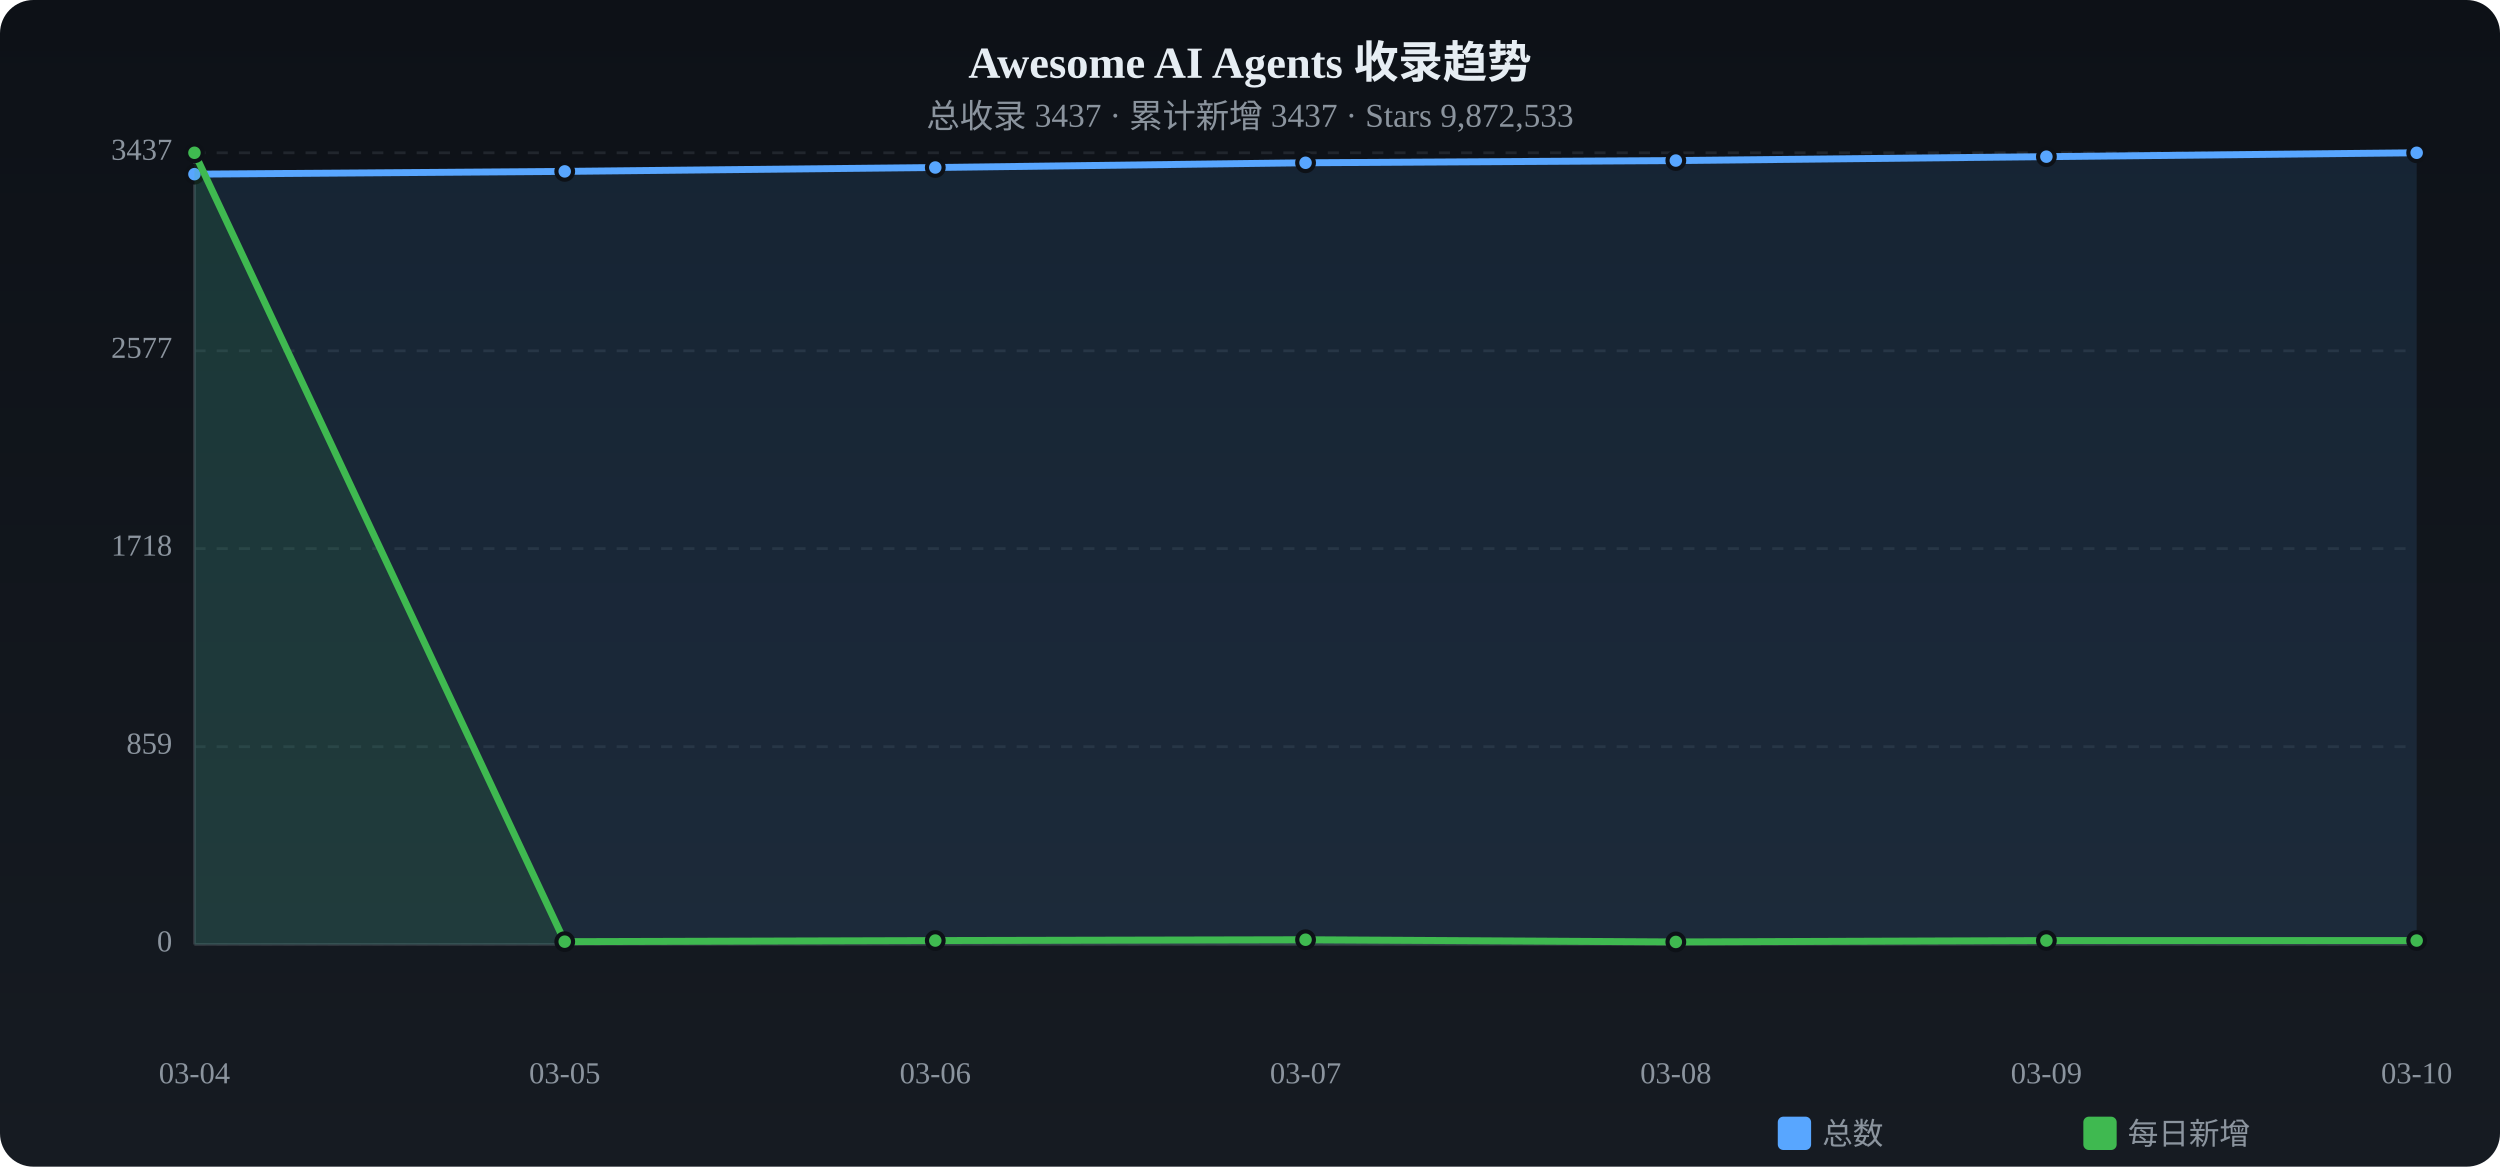
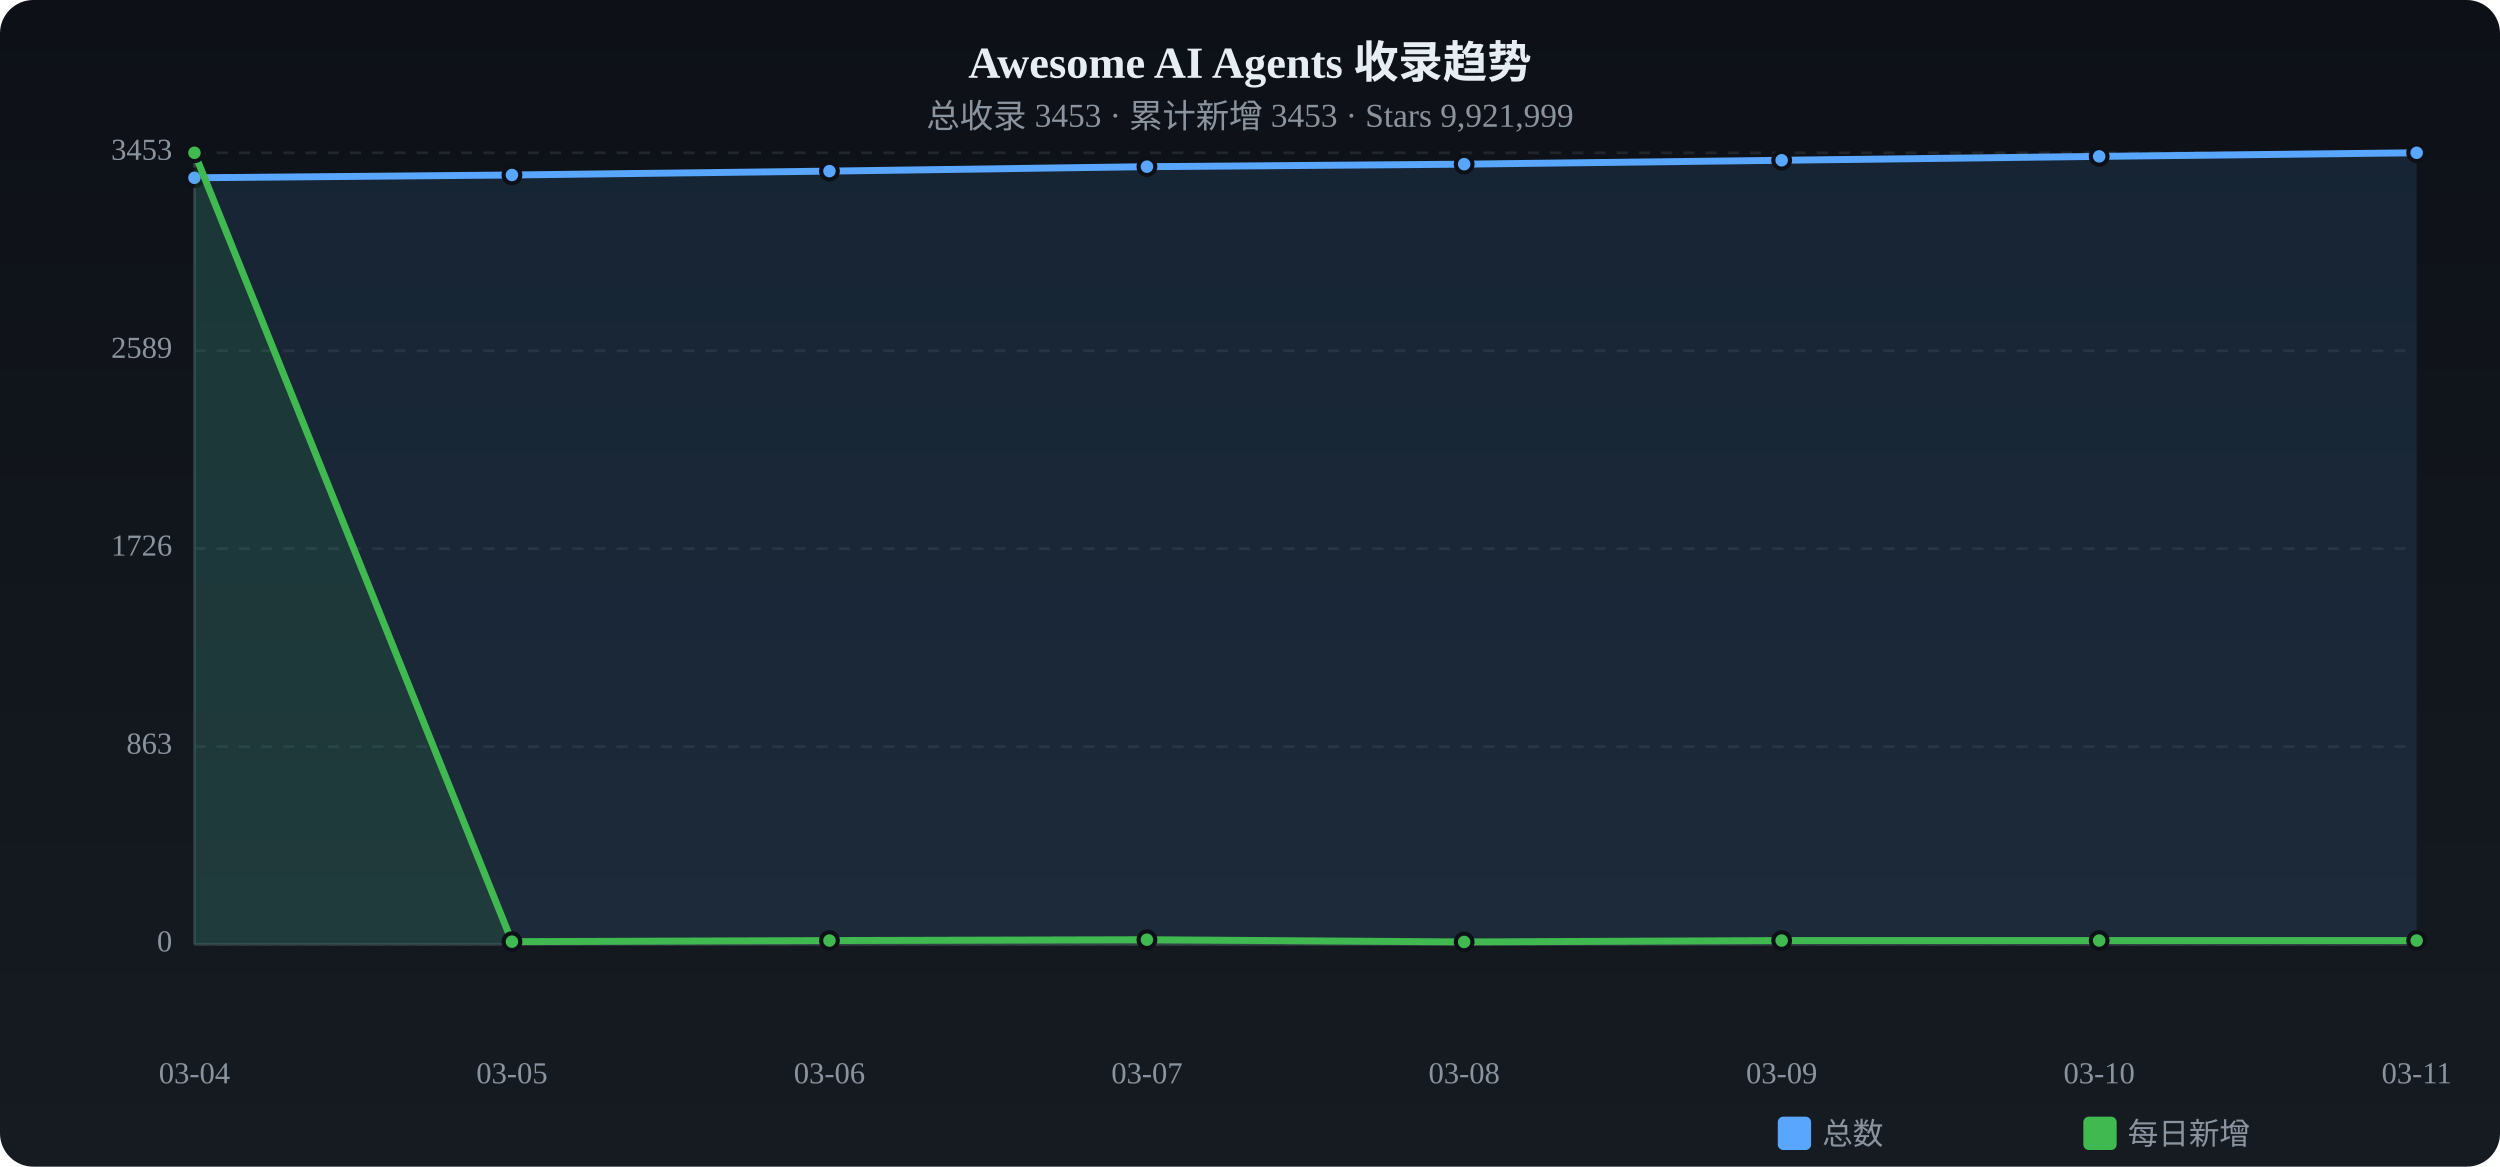
<svg xmlns="http://www.w3.org/2000/svg" viewBox="0 0 900 420" width="900" height="420">
  <defs>
    <linearGradient id="tbg" x1="0%" y1="0%" x2="0%" y2="100%">
      <stop offset="0%" stop-color="#0d1117" />
      <stop offset="100%" stop-color="#161b22" />
    </linearGradient>
  </defs>
  <rect width="900" height="420" rx="12" fill="url(#tbg)" />
  <text x="450.0" y="28" text-anchor="middle" fill="#e6edf3" font-size="16" font-weight="bold">Awesome AI Agents 收录趋势</text>
-   <text x="450.0" y="46" text-anchor="middle" fill="#8b949e" font-size="12">总收录 3437 · 累计新增 3437 · Stars 9,872,533</text>
+   <text x="450.0" y="46" text-anchor="middle" fill="#8b949e" font-size="12">总收录 3453 · 累计新增 3453 · Stars 9,921,999</text>
  <text x="62" y="340.0" text-anchor="end" fill="#8b949e" font-size="11" dominant-baseline="middle">0</text>
  <line x1="70" y1="340.0" x2="870" y2="340.0" stroke="#21262d" stroke-dasharray="4 4" />
-   <text x="62" y="268.8" text-anchor="end" fill="#8b949e" font-size="11" dominant-baseline="middle">859</text>
+   <text x="62" y="268.8" text-anchor="end" fill="#8b949e" font-size="11" dominant-baseline="middle">863</text>
  <line x1="70" y1="268.8" x2="870" y2="268.8" stroke="#21262d" stroke-dasharray="4 4" />
-   <text x="62" y="197.5" text-anchor="end" fill="#8b949e" font-size="11" dominant-baseline="middle">1718</text>
+   <text x="62" y="197.5" text-anchor="end" fill="#8b949e" font-size="11" dominant-baseline="middle">1726</text>
  <line x1="70" y1="197.5" x2="870" y2="197.5" stroke="#21262d" stroke-dasharray="4 4" />
-   <text x="62" y="126.3" text-anchor="end" fill="#8b949e" font-size="11" dominant-baseline="middle">2577</text>
+   <text x="62" y="126.3" text-anchor="end" fill="#8b949e" font-size="11" dominant-baseline="middle">2589</text>
  <line x1="70" y1="126.3" x2="870" y2="126.3" stroke="#21262d" stroke-dasharray="4 4" />
-   <text x="62" y="55.0" text-anchor="end" fill="#8b949e" font-size="11" dominant-baseline="middle">3437</text>
+   <text x="62" y="55.0" text-anchor="end" fill="#8b949e" font-size="11" dominant-baseline="middle">3453</text>
  <line x1="70" y1="55.0" x2="870" y2="55.0" stroke="#21262d" stroke-dasharray="4 4" />
  <line x1="70" y1="55" x2="70" y2="340" stroke="#30363d" />
  <line x1="70" y1="340" x2="870" y2="340" stroke="#30363d" />
-   <path d="M70.0,62.7 L203.3,61.7 L336.7,60.3 L470.0,58.6 L603.3,57.8 L736.7,56.4 L870.0,55.0 L870.0,340 L70.0,340 Z" fill="#58a6ff" opacity="0.12" />
-   <polyline points="70.0,62.7 203.3,61.7 336.7,60.3 470.0,58.6 603.3,57.8 736.7,56.4 870.0,55.0" fill="none" stroke="#58a6ff" stroke-width="2.5" stroke-linecap="round" stroke-linejoin="round" />
-   <circle cx="70.0" cy="62.7" r="3" fill="#58a6ff" stroke="#0d1117" stroke-width="1.5" />
-   <circle cx="203.3" cy="61.7" r="3" fill="#58a6ff" stroke="#0d1117" stroke-width="1.5" />
-   <circle cx="336.7" cy="60.3" r="3" fill="#58a6ff" stroke="#0d1117" stroke-width="1.5" />
-   <circle cx="470.0" cy="58.6" r="3" fill="#58a6ff" stroke="#0d1117" stroke-width="1.5" />
-   <circle cx="603.3" cy="57.8" r="3" fill="#58a6ff" stroke="#0d1117" stroke-width="1.5" />
-   <circle cx="736.7" cy="56.4" r="3" fill="#58a6ff" stroke="#0d1117" stroke-width="1.5" />
+   <path d="M70.0,64.0 L184.3,63.0 L298.6,61.6 L412.9,60.0 L527.1,59.1 L641.4,57.7 L755.7,56.3 L870.0,55.0 L870.0,340 L70.0,340 Z" fill="#58a6ff" opacity="0.12" />
+   <polyline points="70.0,64.0 184.3,63.0 298.6,61.6 412.9,60.0 527.1,59.1 641.4,57.7 755.7,56.3 870.0,55.0" fill="none" stroke="#58a6ff" stroke-width="2.5" stroke-linecap="round" stroke-linejoin="round" />
+   <circle cx="70.0" cy="64.0" r="3" fill="#58a6ff" stroke="#0d1117" stroke-width="1.5" />
+   <circle cx="184.3" cy="63.0" r="3" fill="#58a6ff" stroke="#0d1117" stroke-width="1.5" />
+   <circle cx="298.6" cy="61.6" r="3" fill="#58a6ff" stroke="#0d1117" stroke-width="1.5" />
+   <circle cx="412.9" cy="60.0" r="3" fill="#58a6ff" stroke="#0d1117" stroke-width="1.5" />
+   <circle cx="527.1" cy="59.1" r="3" fill="#58a6ff" stroke="#0d1117" stroke-width="1.5" />
+   <circle cx="641.4" cy="57.7" r="3" fill="#58a6ff" stroke="#0d1117" stroke-width="1.5" />
+   <circle cx="755.7" cy="56.3" r="3" fill="#58a6ff" stroke="#0d1117" stroke-width="1.5" />
  <circle cx="870.0" cy="55.0" r="3" fill="#58a6ff" stroke="#0d1117" stroke-width="1.5" />
-   <path d="M70.0,55.0 L203.3,339.0 L336.7,338.6 L470.0,338.3 L603.3,339.1 L736.7,338.6 L870.0,338.6 L870.0,340 L70.0,340 Z" fill="#3fb950" opacity="0.12" />
-   <polyline points="70.0,55.0 203.3,339.0 336.7,338.6 470.0,338.3 603.3,339.1 736.7,338.6 870.0,338.6" fill="none" stroke="#3fb950" stroke-width="2.5" stroke-linecap="round" stroke-linejoin="round" />
+   <path d="M70.0,55.0 L184.3,339.0 L298.6,338.6 L412.9,338.3 L527.1,339.1 L641.4,338.6 L755.7,338.6 L870.0,338.6 L870.0,340 L70.0,340 Z" fill="#3fb950" opacity="0.12" />
+   <polyline points="70.0,55.0 184.3,339.0 298.6,338.6 412.9,338.3 527.1,339.1 641.4,338.6 755.7,338.6 870.0,338.6" fill="none" stroke="#3fb950" stroke-width="2.5" stroke-linecap="round" stroke-linejoin="round" />
  <circle cx="70.0" cy="55.0" r="3" fill="#3fb950" stroke="#0d1117" stroke-width="1.5" />
-   <circle cx="203.3" cy="339.0" r="3" fill="#3fb950" stroke="#0d1117" stroke-width="1.5" />
-   <circle cx="336.7" cy="338.6" r="3" fill="#3fb950" stroke="#0d1117" stroke-width="1.5" />
-   <circle cx="470.0" cy="338.3" r="3" fill="#3fb950" stroke="#0d1117" stroke-width="1.5" />
-   <circle cx="603.3" cy="339.1" r="3" fill="#3fb950" stroke="#0d1117" stroke-width="1.5" />
-   <circle cx="736.7" cy="338.6" r="3" fill="#3fb950" stroke="#0d1117" stroke-width="1.5" />
+   <circle cx="184.3" cy="339.0" r="3" fill="#3fb950" stroke="#0d1117" stroke-width="1.5" />
+   <circle cx="298.6" cy="338.6" r="3" fill="#3fb950" stroke="#0d1117" stroke-width="1.5" />
+   <circle cx="412.9" cy="338.3" r="3" fill="#3fb950" stroke="#0d1117" stroke-width="1.5" />
+   <circle cx="527.1" cy="339.1" r="3" fill="#3fb950" stroke="#0d1117" stroke-width="1.5" />
+   <circle cx="641.4" cy="338.6" r="3" fill="#3fb950" stroke="#0d1117" stroke-width="1.5" />
+   <circle cx="755.7" cy="338.6" r="3" fill="#3fb950" stroke="#0d1117" stroke-width="1.5" />
  <circle cx="870.0" cy="338.6" r="3" fill="#3fb950" stroke="#0d1117" stroke-width="1.5" />
  <text x="70.0" y="390" text-anchor="middle" fill="#8b949e" font-size="11">03-04</text>
-   <text x="203.3" y="390" text-anchor="middle" fill="#8b949e" font-size="11">03-05</text>
-   <text x="336.7" y="390" text-anchor="middle" fill="#8b949e" font-size="11">03-06</text>
-   <text x="470.0" y="390" text-anchor="middle" fill="#8b949e" font-size="11">03-07</text>
-   <text x="603.3" y="390" text-anchor="middle" fill="#8b949e" font-size="11">03-08</text>
-   <text x="736.7" y="390" text-anchor="middle" fill="#8b949e" font-size="11">03-09</text>
-   <text x="870.0" y="390" text-anchor="middle" fill="#8b949e" font-size="11">03-10</text>
+   <text x="184.3" y="390" text-anchor="middle" fill="#8b949e" font-size="11">03-05</text>
+   <text x="298.6" y="390" text-anchor="middle" fill="#8b949e" font-size="11">03-06</text>
+   <text x="412.9" y="390" text-anchor="middle" fill="#8b949e" font-size="11">03-07</text>
+   <text x="527.1" y="390" text-anchor="middle" fill="#8b949e" font-size="11">03-08</text>
+   <text x="641.4" y="390" text-anchor="middle" fill="#8b949e" font-size="11">03-09</text>
+   <text x="755.7" y="390" text-anchor="middle" fill="#8b949e" font-size="11">03-10</text>
+   <text x="870.0" y="390" text-anchor="middle" fill="#8b949e" font-size="11">03-11</text>
  <rect x="640" y="402" width="12" height="12" rx="2" fill="#58a6ff" />
  <text x="656" y="412" fill="#8b949e" font-size="11">总数</text>
  <rect x="750" y="402" width="12" height="12" rx="2" fill="#3fb950" />
  <text x="766" y="412" fill="#8b949e" font-size="11">每日新增</text>
</svg>
